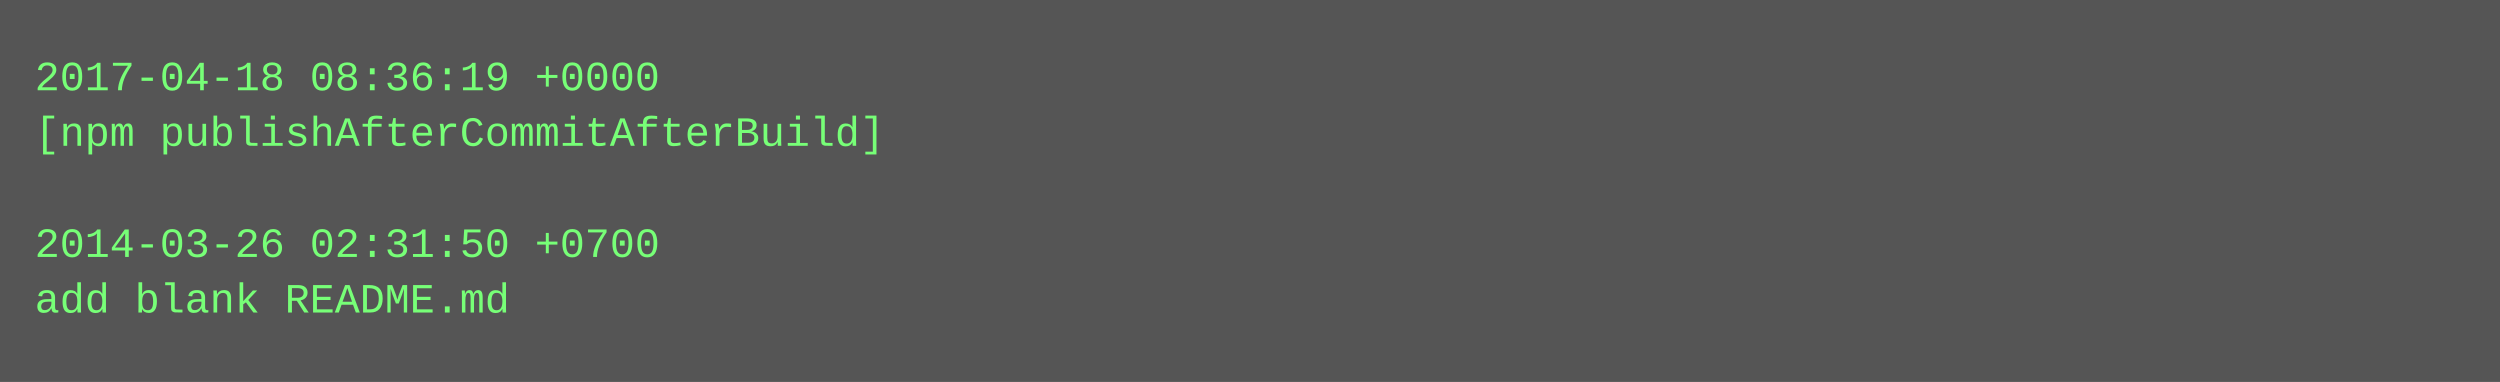
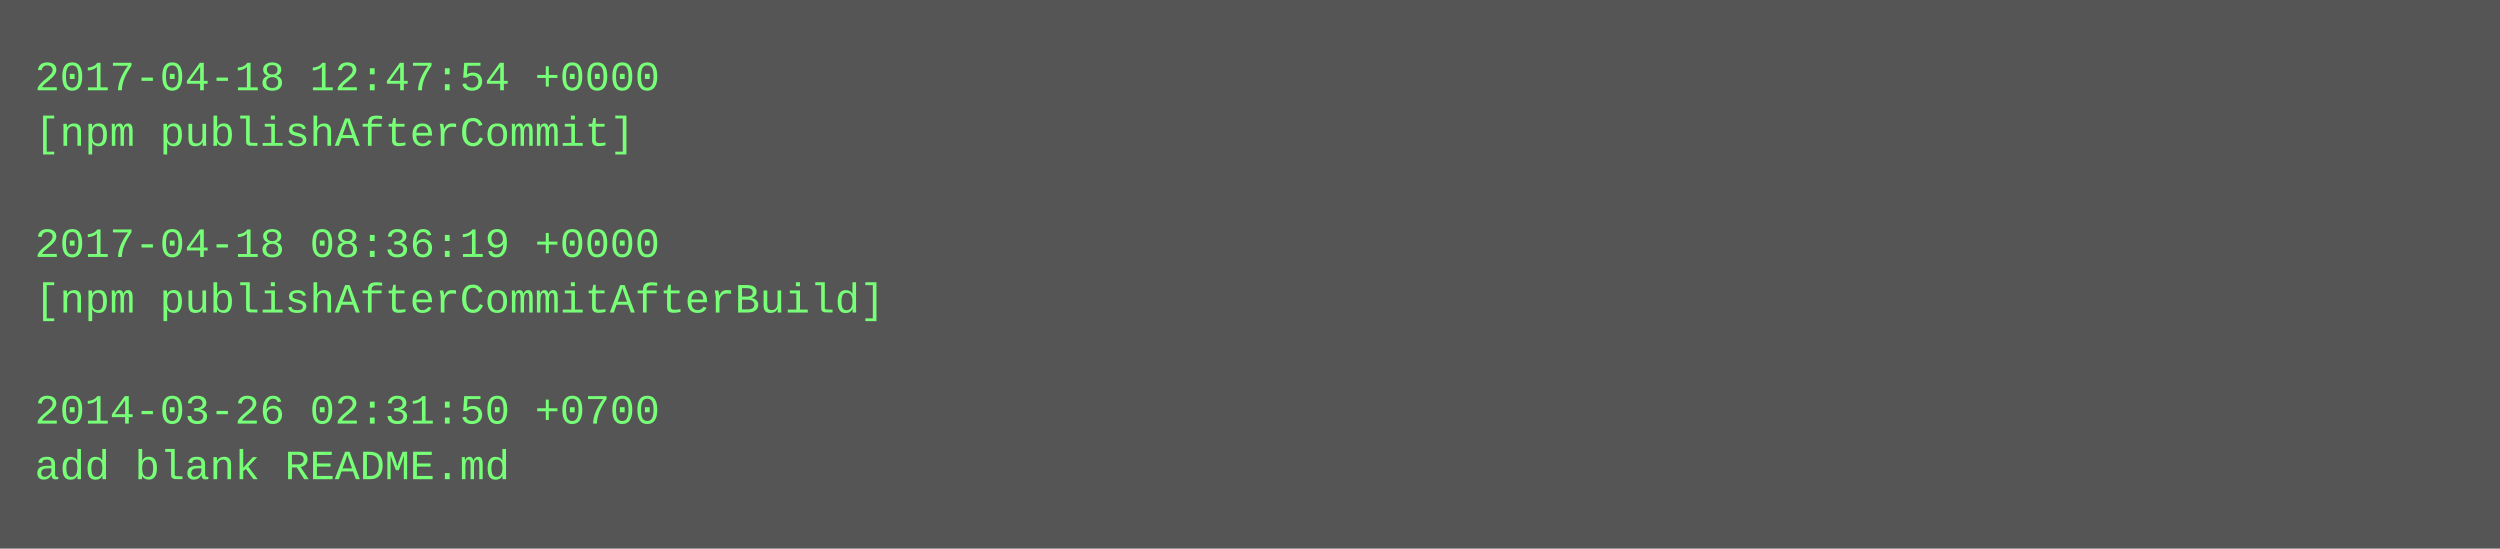
- <svg xmlns="http://www.w3.org/2000/svg" height="110" width="720">
-   <rect height="110" fill="#555" width="720" />
+ <svg xmlns="http://www.w3.org/2000/svg" height="158" width="720">
+   <rect height="158" fill="#555" width="720" />
  <text fill="#7f7" font-family="Courier New" font-size="12" xml:space="preserve">
-     <tspan x="10" y="26">2017-04-18 08:36:19 +0000</tspan>
-     <tspan x="10" y="42">[npm publishAfterCommitAfterBuild]</tspan>
+     <tspan x="10" y="26">2017-04-18 12:47:54 +0000</tspan>
+     <tspan x="10" y="42">[npm publishAfterCommit]</tspan>
    <tspan x="10" y="58" />
-     <tspan x="10" y="74">2014-03-26 02:31:50 +0700</tspan>
-     <tspan x="10" y="90">add blank README.md</tspan>
+     <tspan x="10" y="74">2017-04-18 08:36:19 +0000</tspan>
+     <tspan x="10" y="90">[npm publishAfterCommitAfterBuild]</tspan>
+     <tspan x="10" y="106" />
+     <tspan x="10" y="122">2014-03-26 02:31:50 +0700</tspan>
+     <tspan x="10" y="138">add blank README.md</tspan>
  </text>
</svg>
